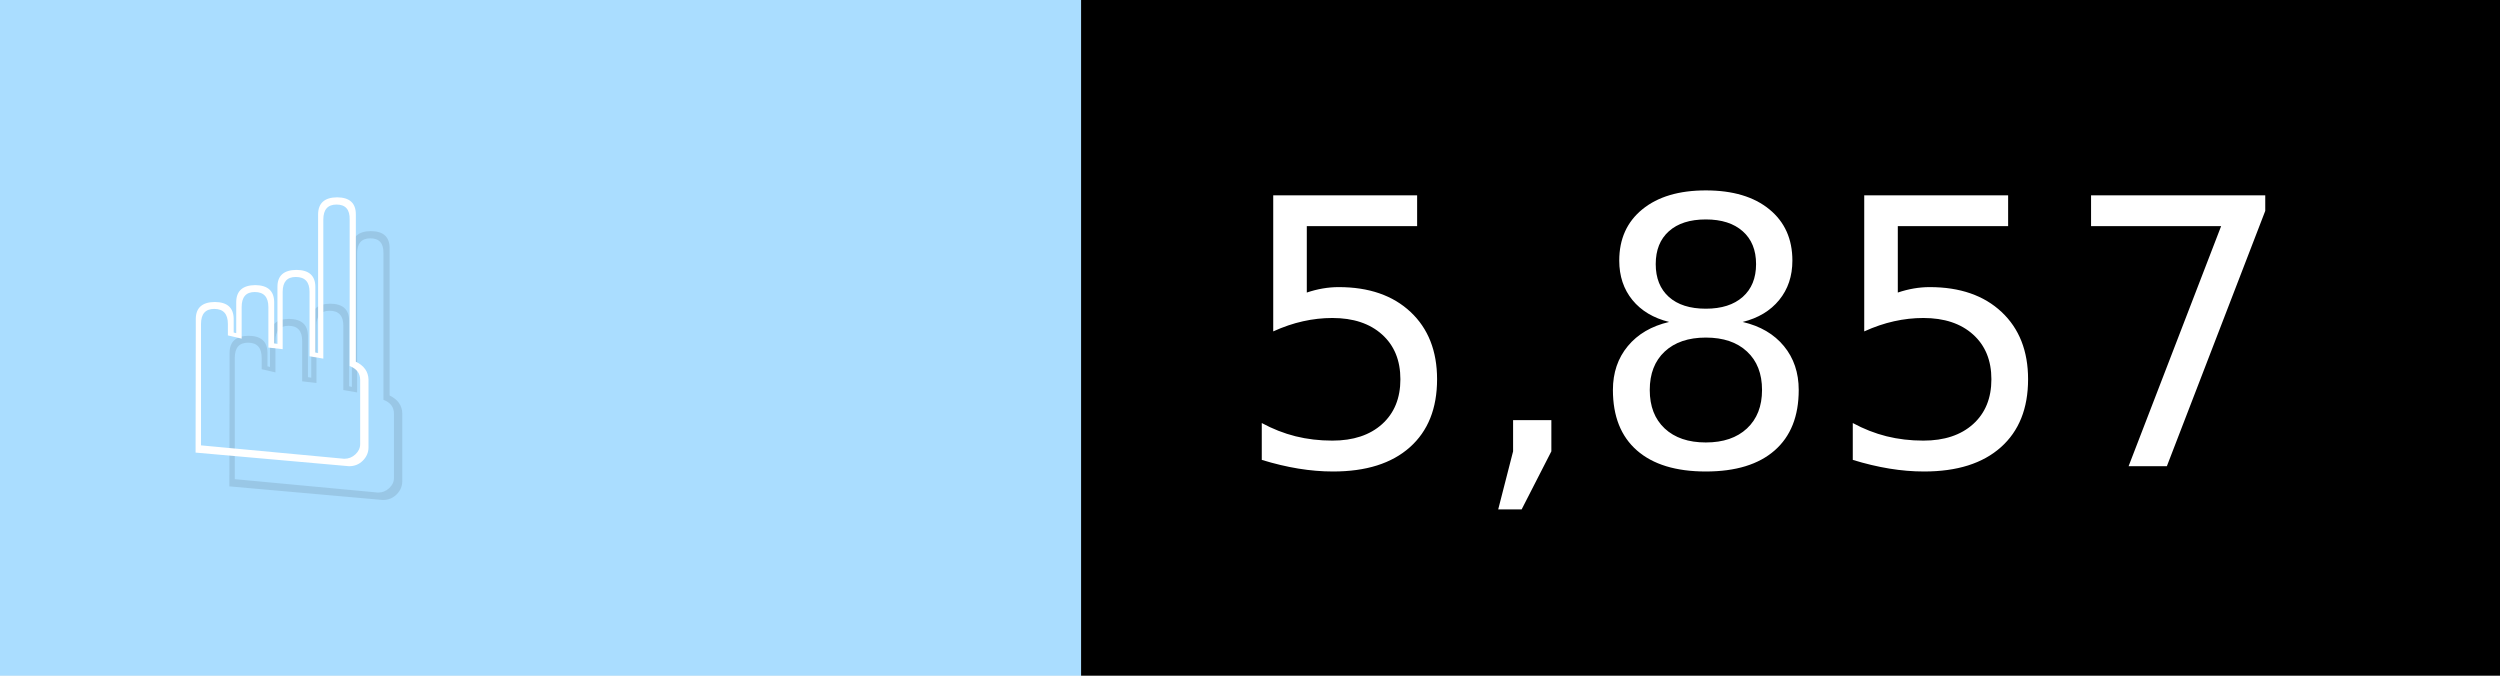
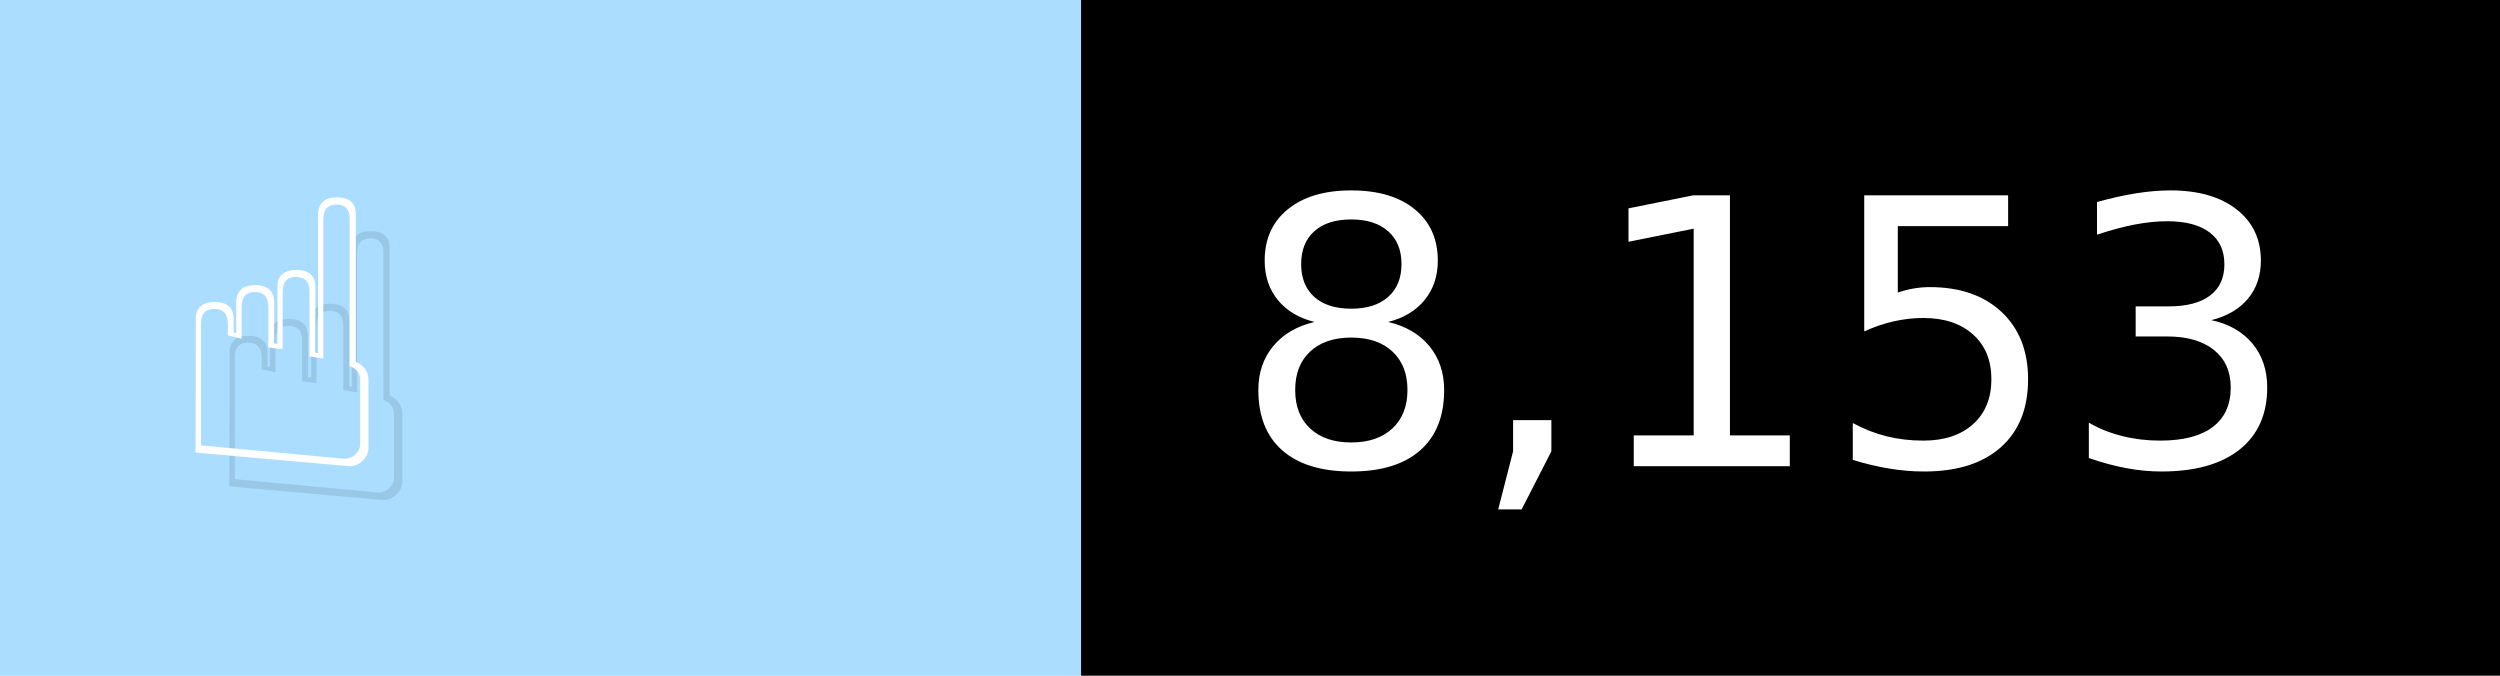
- <svg xmlns="http://www.w3.org/2000/svg" width="74" height="20" viewBox="0 0 740 200" role="img" aria-label="☝️: 5,857">
+ <svg xmlns="http://www.w3.org/2000/svg" width="74" height="20" viewBox="0 0 740 200" role="img" aria-label="☝️: 8,153">
  <g>
    <rect fill="#ADF" width="320" height="200" />
    <rect fill="##f78" x="320" width="420" height="200" />
  </g>
  <g aria-hidden="true" fill="#fff" text-anchor="start" font-family="Verdana,DejaVu Sans,sans-serif" font-size="110">
    <text x="60" y="148" textLength="220" fill="#000" opacity="0.1">☝️</text>
    <text x="50" y="138" textLength="220">☝️</text>
-     <text x="375" y="148" textLength="320" fill="#000" opacity="0.1">5,857</text>
-     <text x="365" y="138" textLength="320">5,857</text>
+     <text x="375" y="148" textLength="320" fill="#000" opacity="0.1">8,153</text>
+     <text x="365" y="138" textLength="320">8,153</text>
  </g>
</svg>
